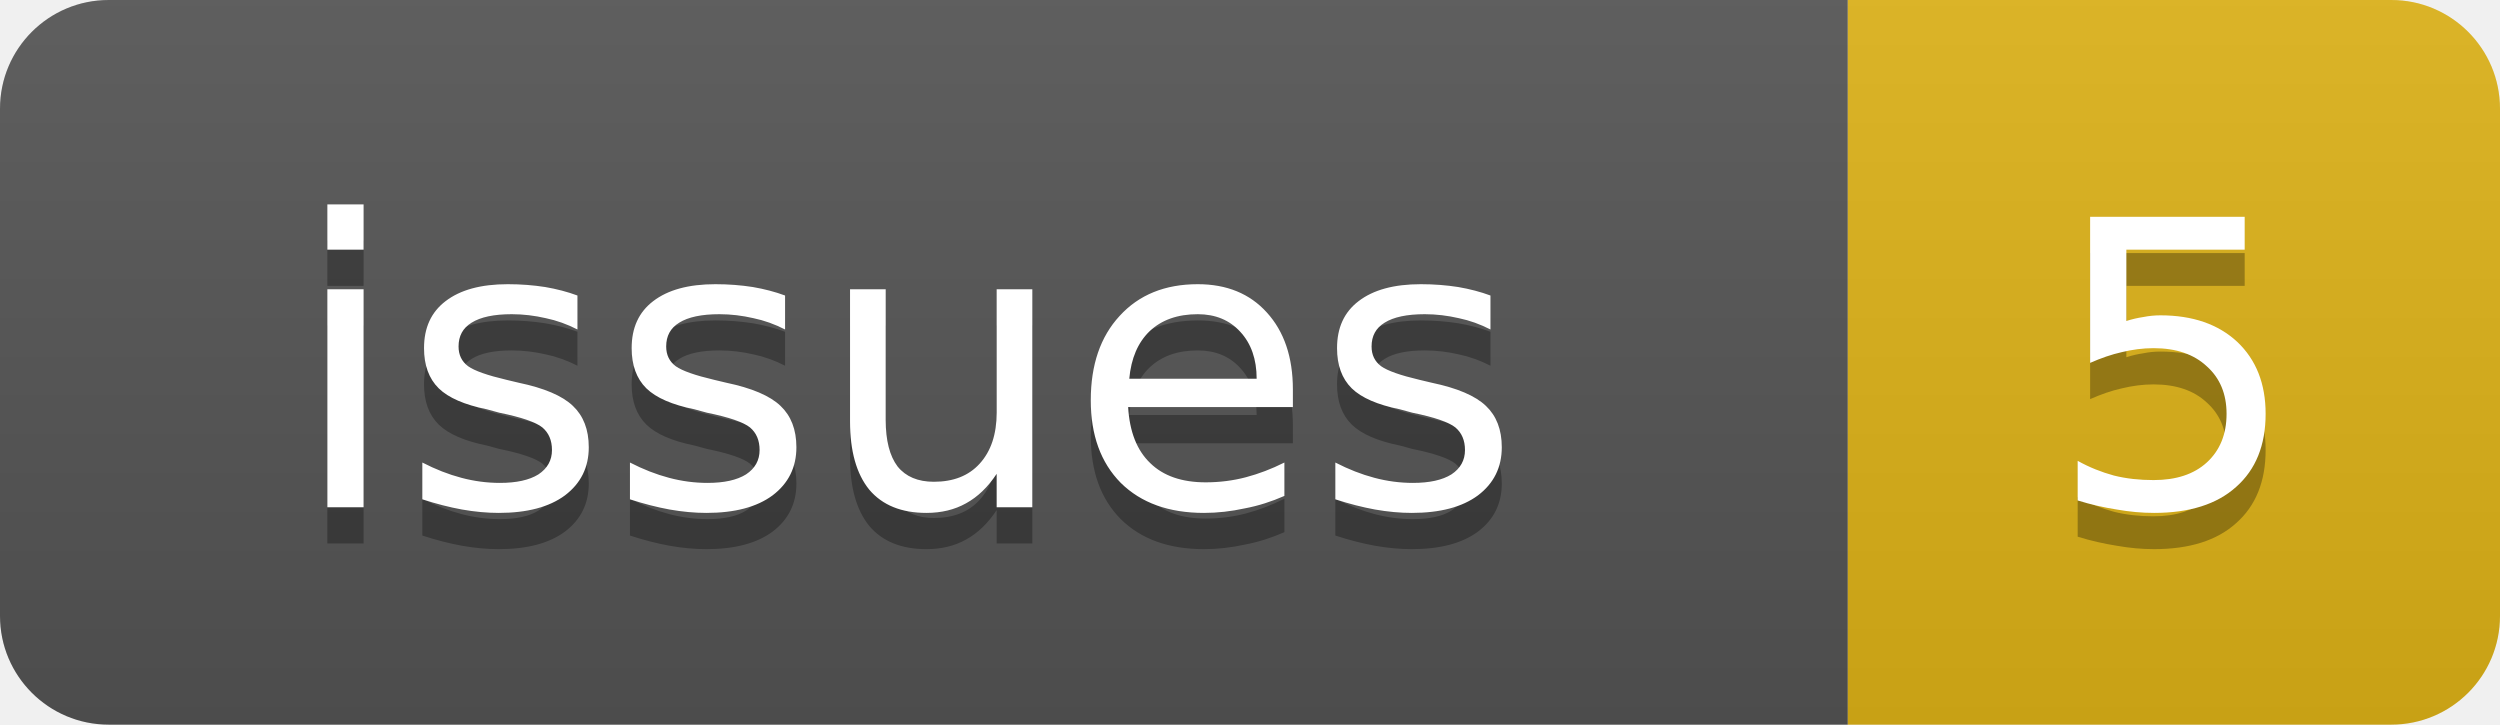
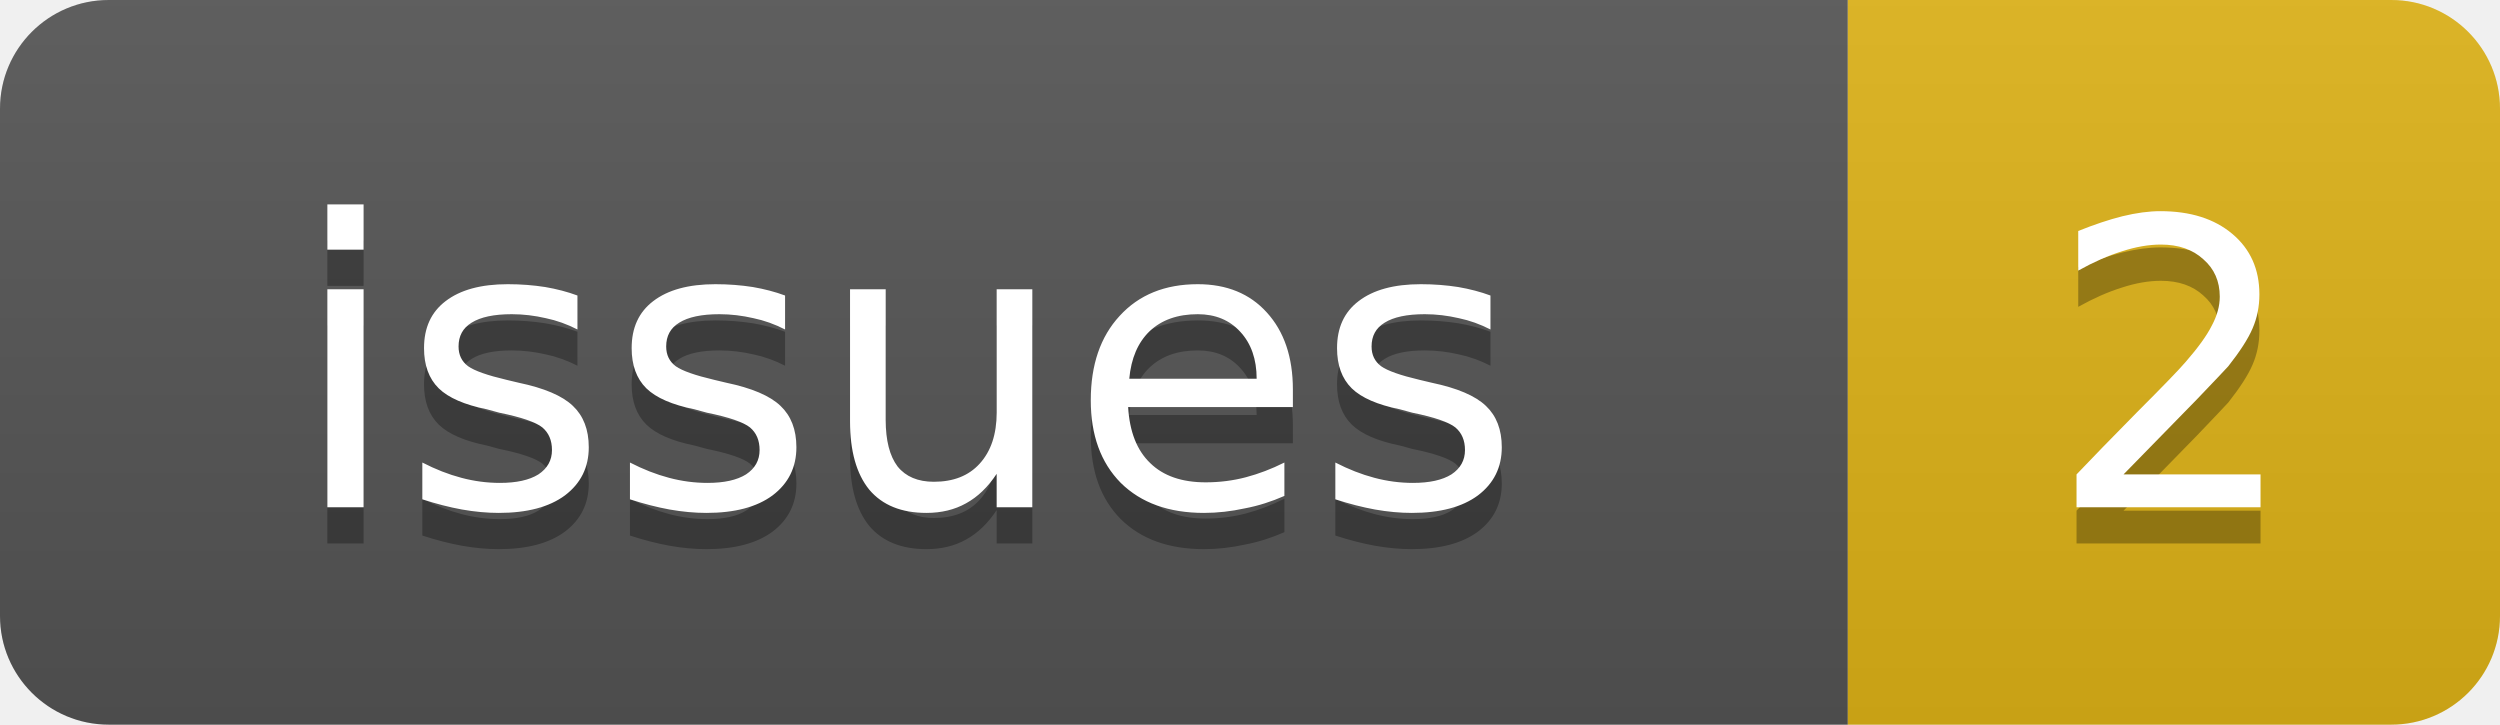
<svg xmlns="http://www.w3.org/2000/svg" width="69" height="20">
  <linearGradient id="b" x2="0" y2="100%">
    <stop offset="0" stop-color="#bbb" stop-opacity=".1" />
    <stop offset="1" stop-opacity=".1" />
  </linearGradient>
  <clipPath id="a">
    <rect width="69" height="20" rx="3" fill="#fff" />
  </clipPath>
  <g clip-path="url(#a)">
    <rect width="51" height="20" fill="#555" />
    <rect x="51" width="18" height="20" fill="#dfb317" />
    <rect width="69" height="20" fill="url(#b)" />
  </g>
  <g fill="#fff" text-anchor="middle" font-family="DejaVu Sans,Verdana,Geneva,sans-serif" font-size="11">
    <text x="25" y="15" fill="#010101" fill-opacity=".3">issues</text>
    <text x="25" y="14">issues</text>
-     <text x="60" y="15" fill="#010101" fill-opacity=".3">5</text>
-     <text x="60" y="14">5</text>
+     <text x="60" y="15" fill="#010101" fill-opacity=".3">2</text>
+     <text x="60" y="14">2</text>
  </g>
</svg>
